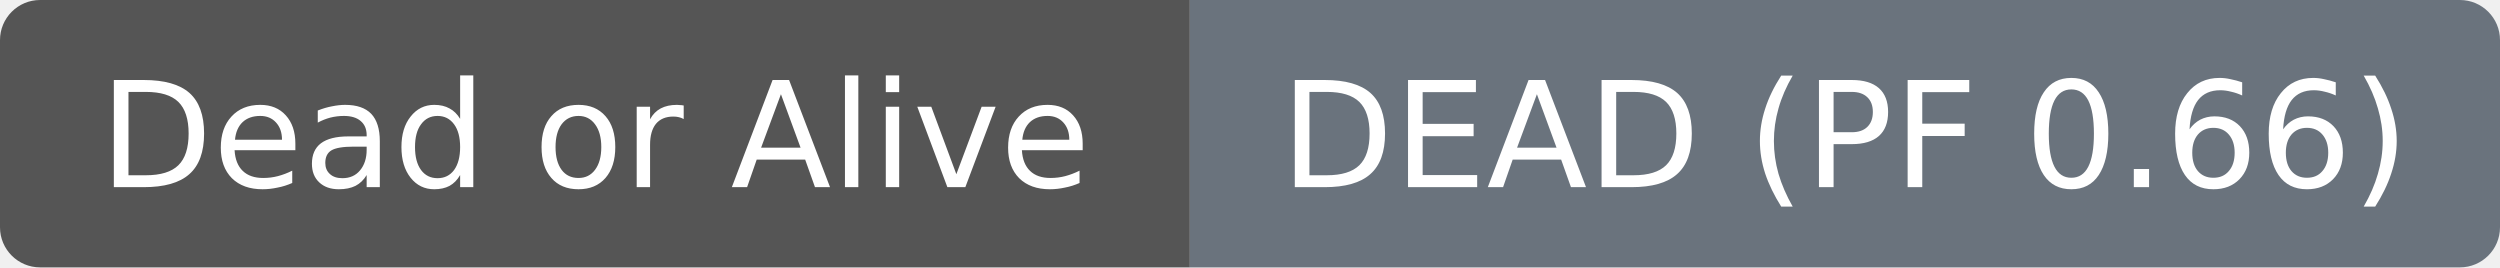
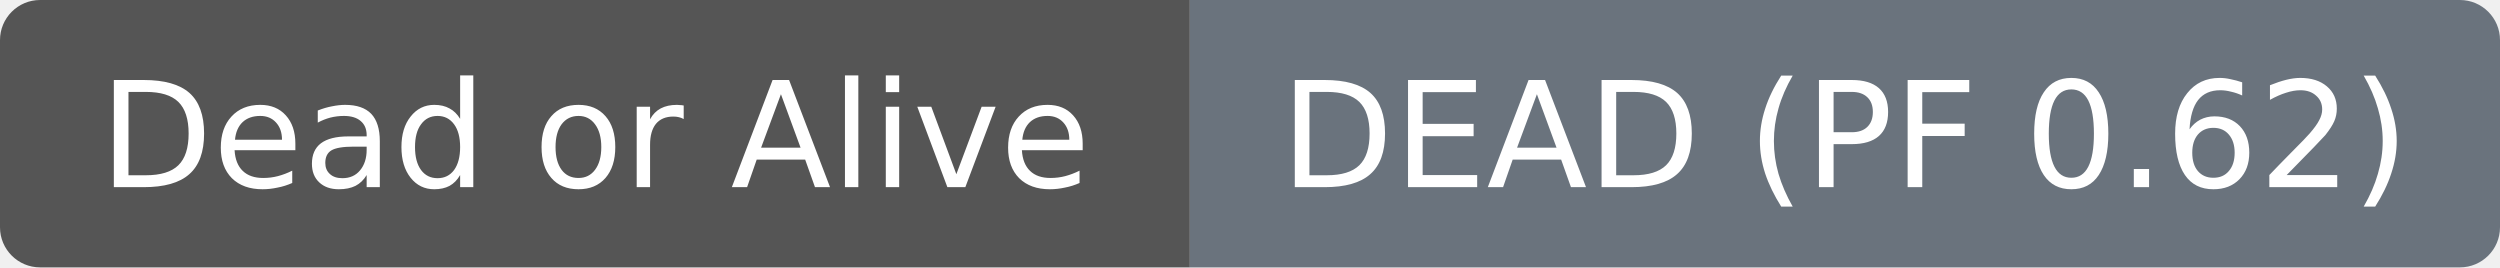
- <svg xmlns="http://www.w3.org/2000/svg" width="187" height="20" role="img" aria-label="Dead or Alive: DEAD (PF 0.66)">
+ <svg xmlns="http://www.w3.org/2000/svg" width="187" height="20" role="img" aria-label="Dead or Alive: DEAD (PF 0.62)">
  <clipPath id="r">
    <rect width="187" height="20" rx="3" fill="#fff" />
  </clipPath>
  <g clip-path="url(#r)">
    <rect width="89" height="20" fill="#555555" />
    <rect x="89" width="98" height="20" fill="#6a737d" />
  </g>
  <g fill="#ffffff" text-anchor="middle" font-family="DejaVu Sans,Verdana,Geneva,sans-serif" font-size="11">
    <text x="44.5" y="14">Dead or Alive</text>
  </g>
  <g fill="#ffffff" text-anchor="middle" font-family="DejaVu Sans,Verdana,Geneva,sans-serif" font-size="11">
-     <text x="138.0" y="14">DEAD (PF 0.66)</text>
+     <text x="138.0" y="14">DEAD (PF 0.62)</text>
  </g>
</svg>
